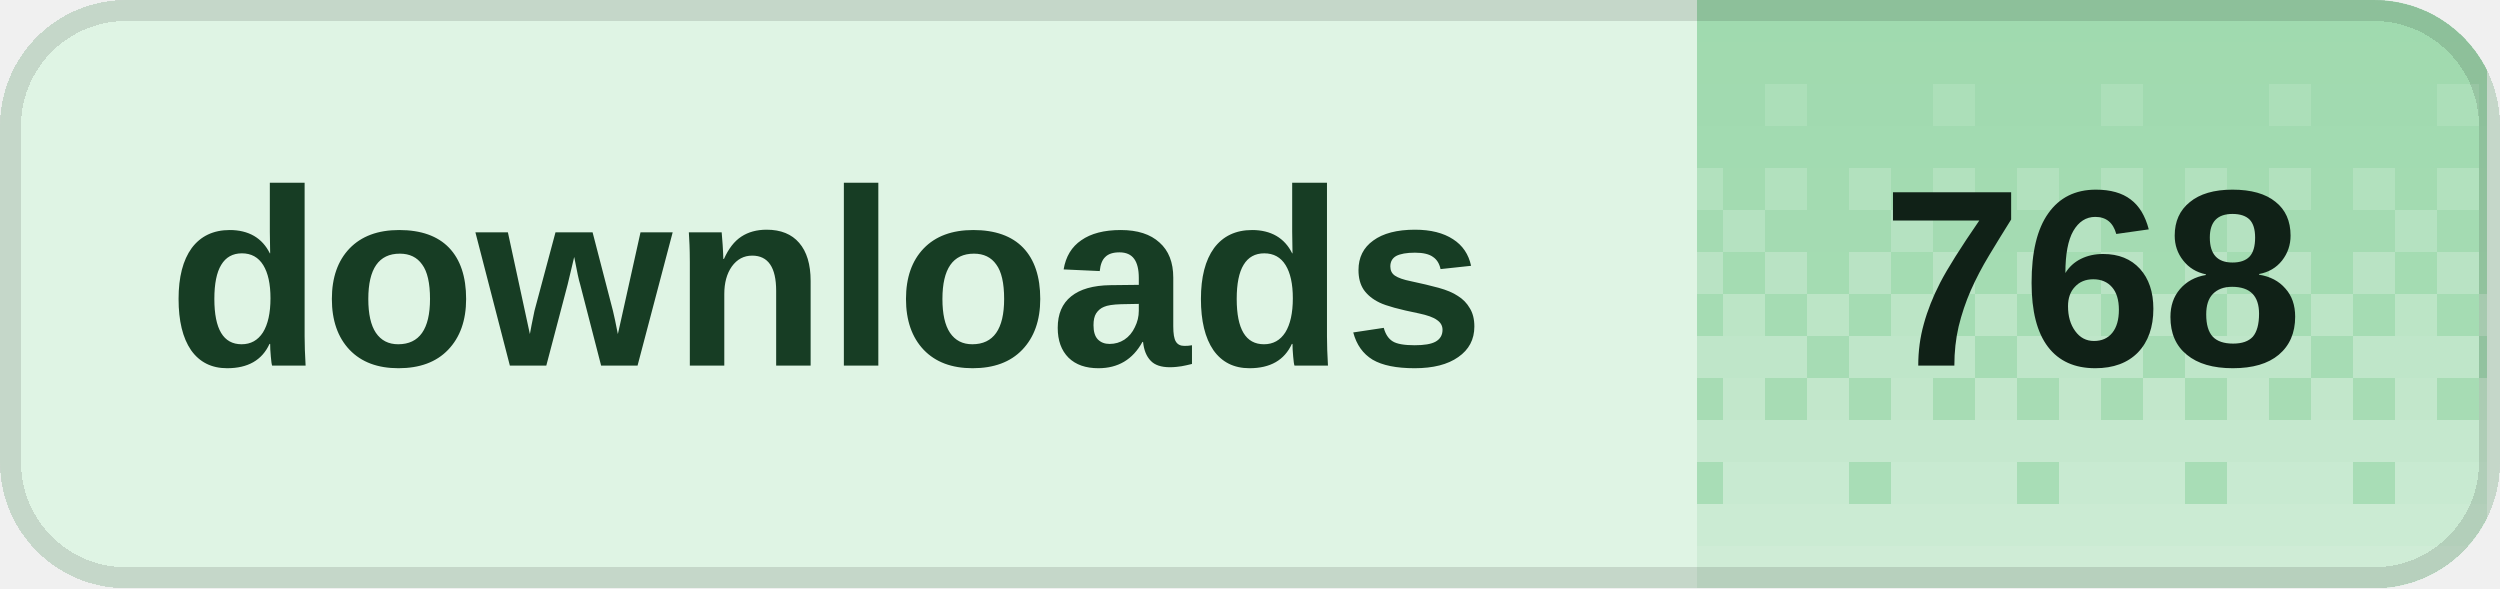
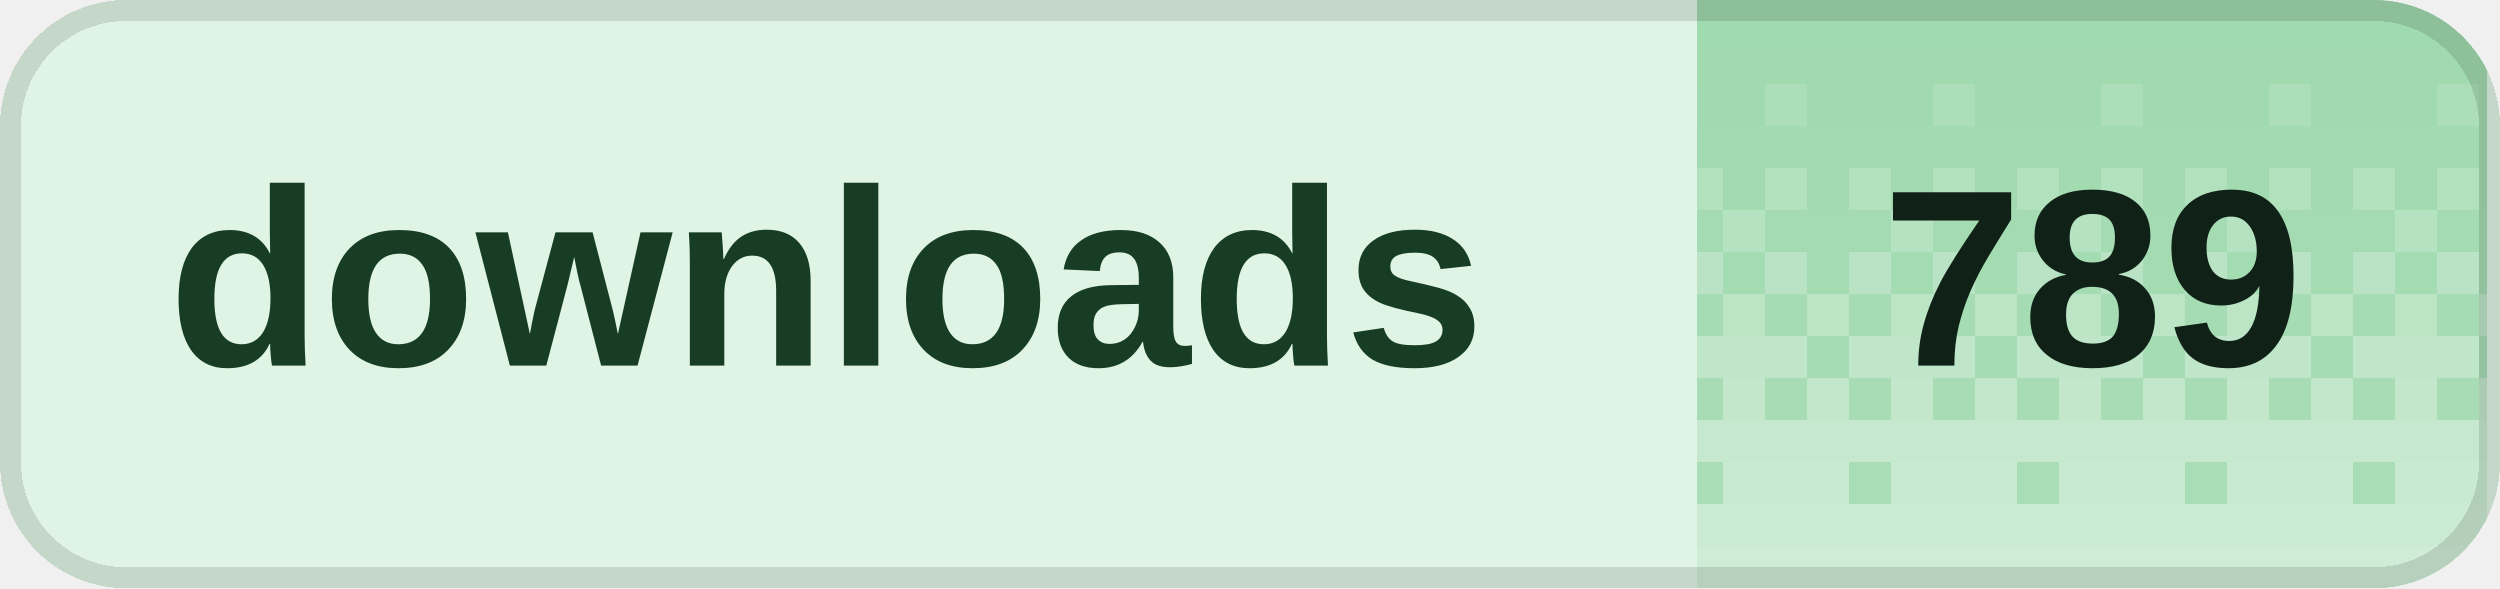
<svg xmlns="http://www.w3.org/2000/svg" width="119" height="28" viewBox="0 0 119 28" role="img" aria-labelledby="title desc" shape-rendering="crispEdges">
  <defs>
    <clipPath id="badge-clip">
      <rect width="119" height="28" rx="6" />
    </clipPath>
    <pattern id="dither" width="8" height="28" patternUnits="userSpaceOnUse">
      <rect x="0" y="0" width="2" height="2" fill="#fff" fill-opacity="0.020" />
      <rect x="2" y="0" width="2" height="2" fill="#fff" fill-opacity="0.020" />
      <rect x="4" y="0" width="2" height="2" fill="#fff" fill-opacity="0.020" />
      <rect x="6" y="0" width="2" height="2" fill="#fff" fill-opacity="0.020" />
      <rect x="0" y="2" width="2" height="2" fill="#fff" fill-opacity="0.028" />
      <rect x="2" y="2" width="2" height="2" fill="#fff" fill-opacity="0.028" />
      <rect x="4" y="2" width="2" height="2" fill="#fff" fill-opacity="0.028" />
      <rect x="6" y="2" width="2" height="2" fill="#fff" fill-opacity="0.028" />
      <rect x="0" y="4" width="2" height="2" fill="#fff" fill-opacity="0.036" />
      <rect x="2" y="4" width="2" height="2" fill="#fff" fill-opacity="0.036" />
      <rect x="4" y="4" width="2" height="2" fill="#fff" fill-opacity="0.145" />
      <rect x="6" y="4" width="2" height="2" fill="#fff" fill-opacity="0.036" />
      <rect x="0" y="6" width="2" height="2" fill="#fff" fill-opacity="0.044" />
      <rect x="2" y="6" width="2" height="2" fill="#fff" fill-opacity="0.044" />
      <rect x="4" y="6" width="2" height="2" fill="#fff" fill-opacity="0.044" />
      <rect x="6" y="6" width="2" height="2" fill="#fff" fill-opacity="0.044" />
      <rect x="0" y="8" width="2" height="2" fill="#fff" fill-opacity="0.209" />
      <rect x="2" y="8" width="2" height="2" fill="#fff" fill-opacity="0.052" />
      <rect x="4" y="8" width="2" height="2" fill="#fff" fill-opacity="0.209" />
      <rect x="6" y="8" width="2" height="2" fill="#fff" fill-opacity="0.052" />
      <rect x="0" y="10" width="2" height="2" fill="#fff" fill-opacity="0.060" />
      <rect x="2" y="10" width="2" height="2" fill="#fff" fill-opacity="0.242" />
      <rect x="4" y="10" width="2" height="2" fill="#fff" fill-opacity="0.060" />
      <rect x="6" y="10" width="2" height="2" fill="#fff" fill-opacity="0.060" />
      <rect x="0" y="12" width="2" height="2" fill="#fff" fill-opacity="0.274" />
      <rect x="2" y="12" width="2" height="2" fill="#fff" fill-opacity="0.068" />
      <rect x="4" y="12" width="2" height="2" fill="#fff" fill-opacity="0.274" />
      <rect x="6" y="12" width="2" height="2" fill="#fff" fill-opacity="0.068" />
      <rect x="0" y="14" width="2" height="2" fill="#fff" fill-opacity="0.077" />
      <rect x="2" y="14" width="2" height="2" fill="#fff" fill-opacity="0.306" />
      <rect x="4" y="14" width="2" height="2" fill="#fff" fill-opacity="0.077" />
      <rect x="6" y="14" width="2" height="2" fill="#fff" fill-opacity="0.306" />
      <rect x="0" y="16" width="2" height="2" fill="#fff" fill-opacity="0.338" />
      <rect x="2" y="16" width="2" height="2" fill="#fff" fill-opacity="0.338" />
      <rect x="4" y="16" width="2" height="2" fill="#fff" fill-opacity="0.338" />
      <rect x="6" y="16" width="2" height="2" fill="#fff" fill-opacity="0.085" />
      <rect x="0" y="18" width="2" height="2" fill="#fff" fill-opacity="0.093" />
      <rect x="2" y="18" width="2" height="2" fill="#fff" fill-opacity="0.371" />
      <rect x="4" y="18" width="2" height="2" fill="#fff" fill-opacity="0.093" />
      <rect x="6" y="18" width="2" height="2" fill="#fff" fill-opacity="0.371" />
      <rect x="0" y="20" width="2" height="2" fill="#fff" fill-opacity="0.403" />
      <rect x="2" y="20" width="2" height="2" fill="#fff" fill-opacity="0.403" />
      <rect x="4" y="20" width="2" height="2" fill="#fff" fill-opacity="0.403" />
      <rect x="6" y="20" width="2" height="2" fill="#fff" fill-opacity="0.403" />
      <rect x="0" y="22" width="2" height="2" fill="#fff" fill-opacity="0.109" />
      <rect x="2" y="22" width="2" height="2" fill="#fff" fill-opacity="0.435" />
      <rect x="4" y="22" width="2" height="2" fill="#fff" fill-opacity="0.435" />
      <rect x="6" y="22" width="2" height="2" fill="#fff" fill-opacity="0.435" />
      <rect x="0" y="24" width="2" height="2" fill="#fff" fill-opacity="0.468" />
      <rect x="2" y="24" width="2" height="2" fill="#fff" fill-opacity="0.468" />
      <rect x="4" y="24" width="2" height="2" fill="#fff" fill-opacity="0.468" />
      <rect x="6" y="24" width="2" height="2" fill="#fff" fill-opacity="0.468" />
      <rect x="0" y="26" width="2" height="2" fill="#fff" fill-opacity="0.500" />
      <rect x="2" y="26" width="2" height="2" fill="#fff" fill-opacity="0.500" />
      <rect x="4" y="26" width="2" height="2" fill="#fff" fill-opacity="0.500" />
      <rect x="6" y="26" width="2" height="2" fill="#fff" fill-opacity="0.500" />
    </pattern>
  </defs>
  <g clip-path="url(#badge-clip)">
    <rect width="119" height="28" fill="#dff4e4" />
    <rect x="80.8" width="37.6" height="28" fill="#9ed9ad" />
    <rect x="80.8" width="37.6" height="28" fill="url(#dither)" />
  </g>
  <rect x="0.5" y="0.5" width="118" height="27" rx="5.5" fill="none" stroke="#000" stroke-opacity="0.12" />
  <g fill="#173d24" font-family="Geist,Arial,sans-serif" font-size="12" font-weight="600" dominant-baseline="middle">
    <text x="8" y="14">downloads</text>
  </g>
-   <text x="99.6" y="14" fill="#102117" font-family="Geist,Arial,sans-serif" font-size="12" font-weight="700" text-anchor="middle" dominant-baseline="middle">768</text>
+   <text x="99.6" y="14" fill="#102117" font-family="Geist,Arial,sans-serif" font-size="12" font-weight="700" text-anchor="middle" dominant-baseline="middle">789</text>
</svg>
